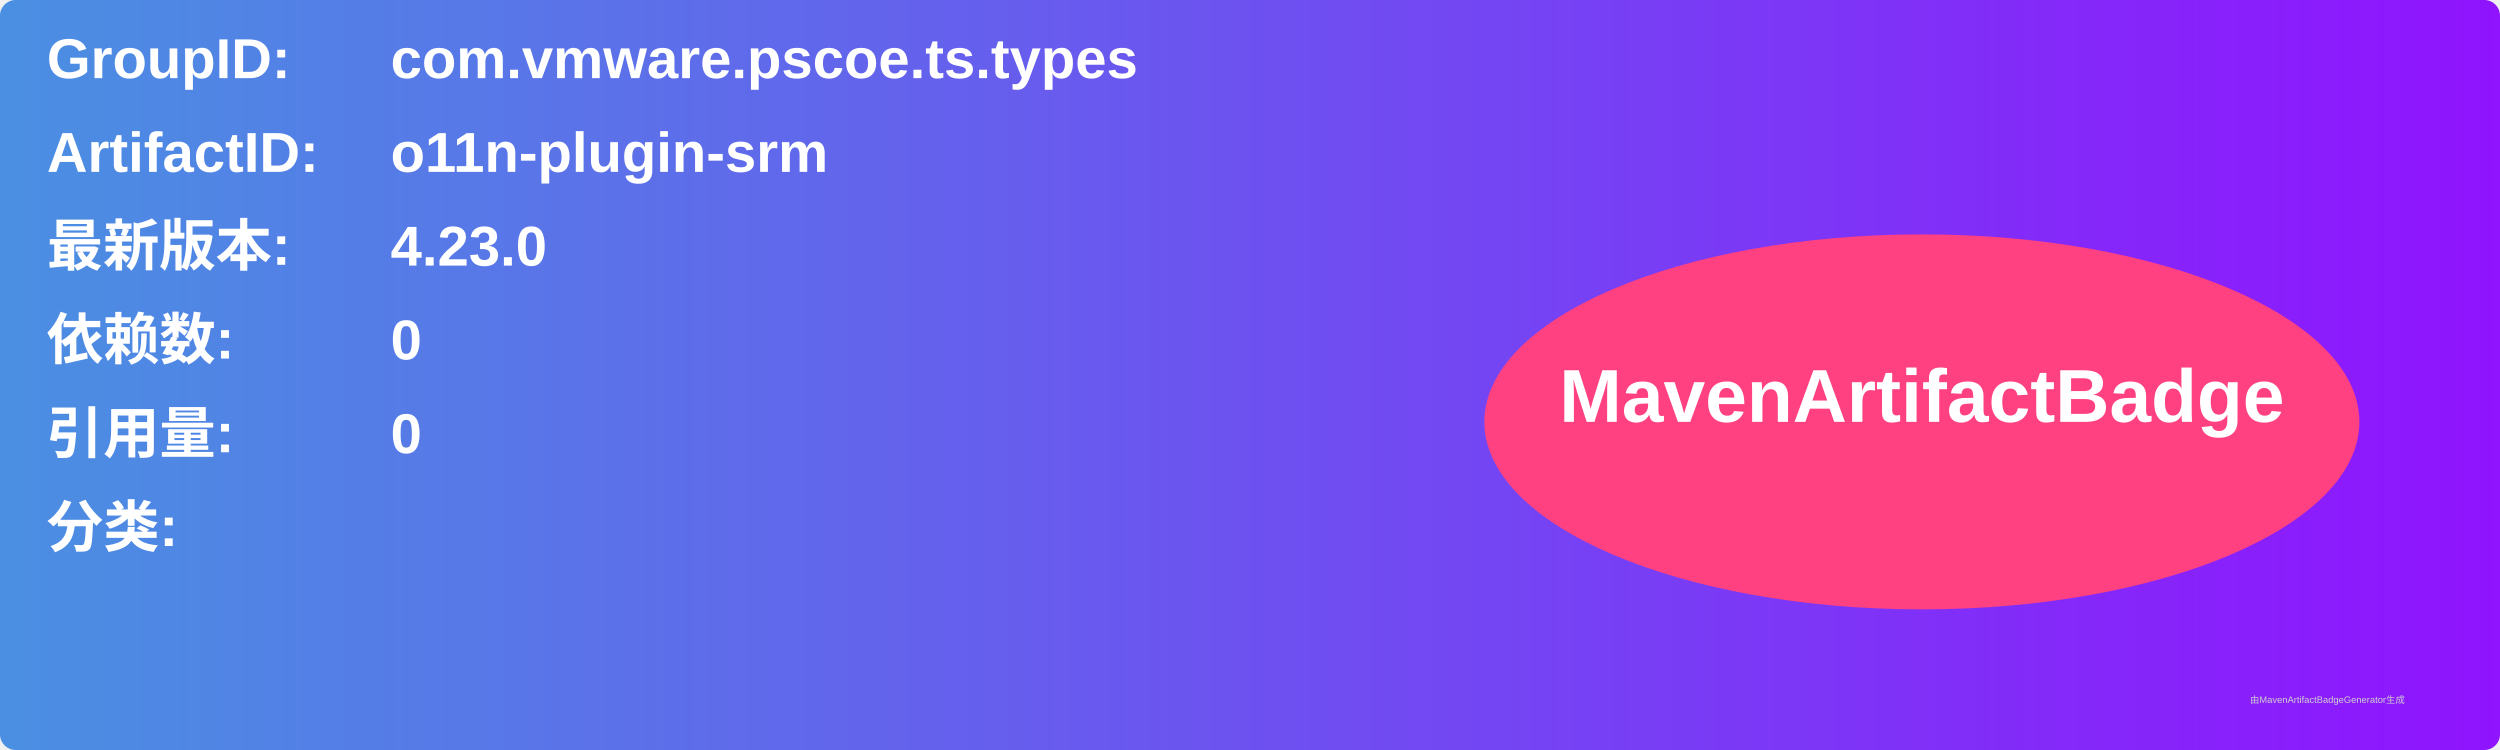
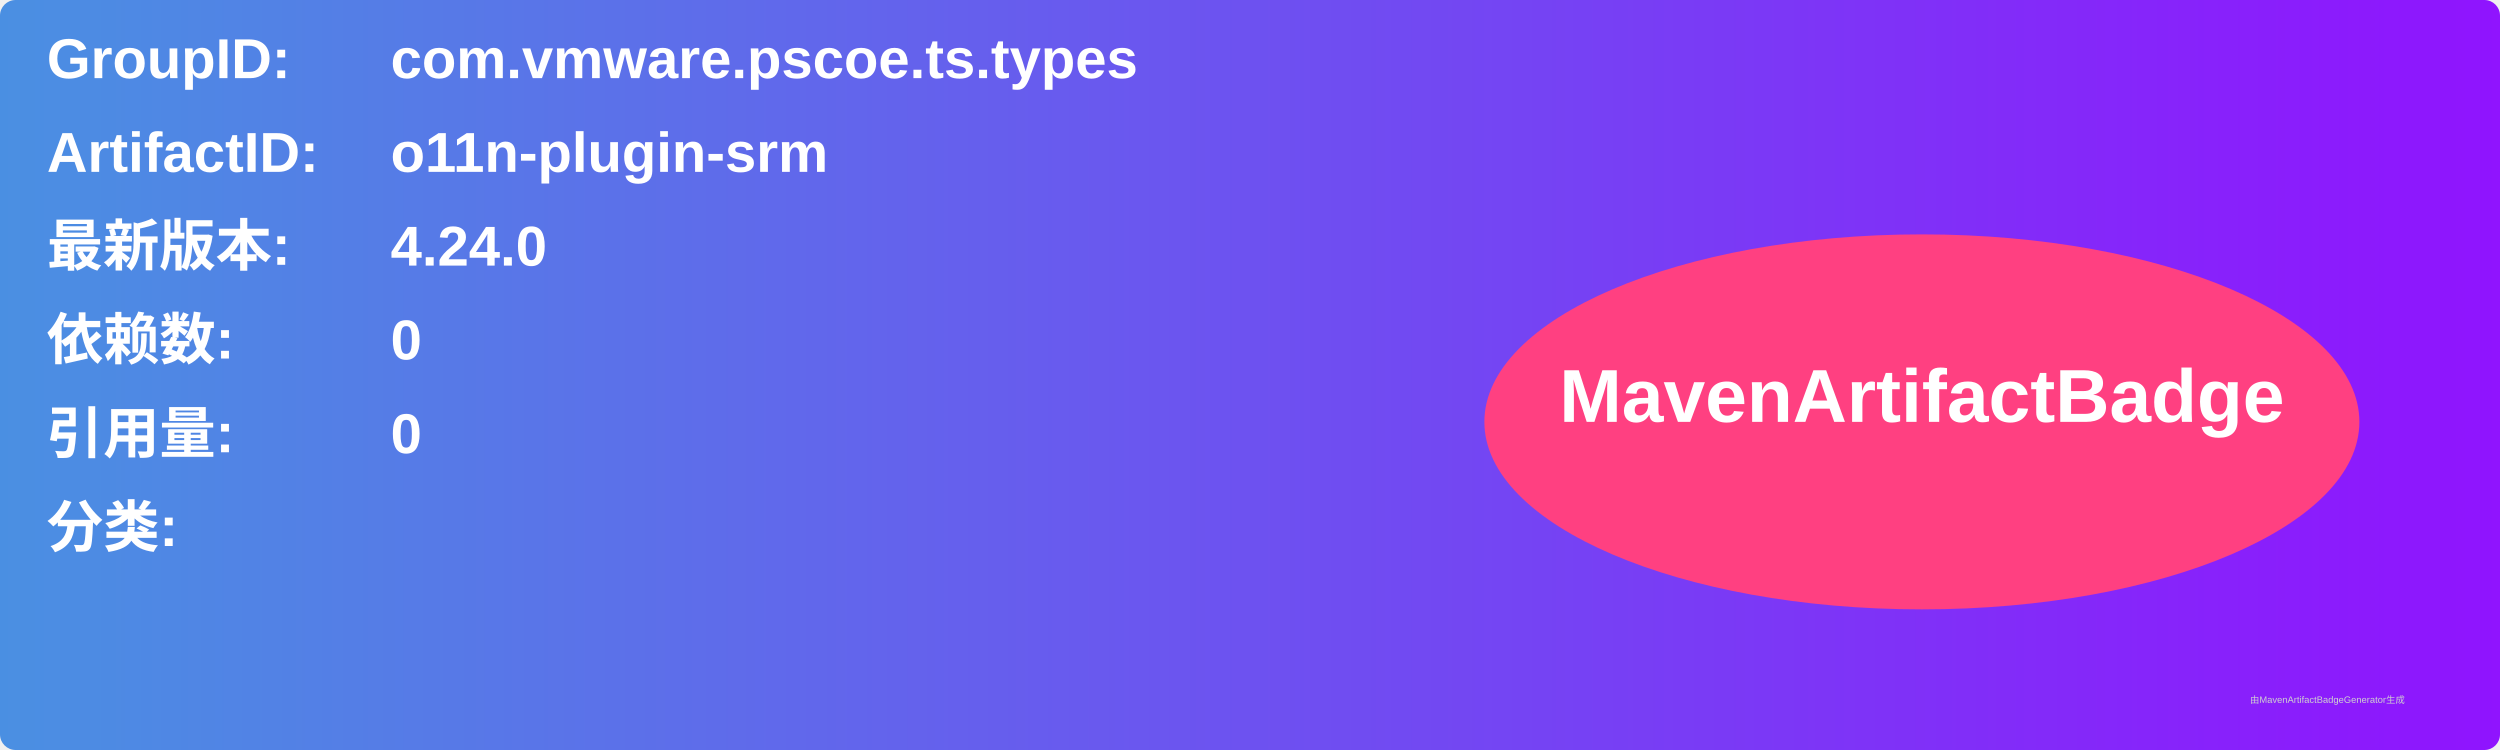
<svg xmlns="http://www.w3.org/2000/svg" width="800" height="240" viewBox="0 0 800 240">
  <linearGradient id="grad" x1="0%" y1="0%" x2="100%" y2="0%">
    <stop offset="0%" stop-color="#4a90e2" />
    <stop offset="100%" stop-color="#9013fe" />
  </linearGradient>
  <rect width="100%" height="100%" rx="5" ry="5" fill="url(#grad)" />
  <g transform="translate(15, 15)">
    <text x="0" y="10" font-family="Arial" font-size="18" fill="white" font-weight="bold" width="260">GroupID:</text>
    <text x="110" y="10" font-family="Arial" font-size="18" fill="white" font-weight="bold" width="460">com.vmware.pscoe.ts.types</text>
    <text x="0" y="40" font-family="Arial" font-size="18" fill="white" font-weight="bold" width="260">ArtifactID:</text>
    <text x="110" y="40" font-family="Arial" font-size="18" fill="white" font-weight="bold" width="460">o11n-plugin-srm</text>
    <text x="0" y="70" font-family="Arial" font-size="18" fill="white" font-weight="bold">最新版本:</text>
    <text x="110" y="70" font-family="Arial" font-size="18" fill="white" font-weight="bold">
-       <tspan font-weight="bold">4.23.0</tspan>
+       <tspan font-weight="bold">4.24.0</tspan>
    </text>
    <text x="0" y="100" font-family="Arial" font-size="18" fill="white" font-weight="bold">依赖数: </text>
    <text x="110" y="100" font-family="Arial" font-size="18" fill="white">
      <tspan font-weight="bold">0</tspan>
    </text>
    <text x="0" y="130" font-family="Arial" font-size="18" fill="white" font-weight="bold">引用量: </text>
    <text x="110" y="130" font-family="Arial" font-size="18" fill="white">
      <tspan font-weight="bold">0</tspan>
    </text>
    <text x="0" y="160" font-family="Arial" font-size="18" fill="white" font-weight="bold">分类:</text>
    <text x="10" y="190" font-family="Arial" font-size="10" fill="white">
      <tspan font-weight="bold" />
    </text>
    <ellipse cx="600" cy="120" rx="140" ry="60" fill="#ff4081" />
    <text x="600" y="120" text-anchor="middle" font-family="Arial" font-size="24" fill="white" font-weight="bold">MavenArtifactBadge</text>
  </g>
  <text x="720" y="225" font-family="Arial" font-size="3" fill="#d0d0d0">由MavenArtifactBadgeGenerator生成</text>
</svg>
